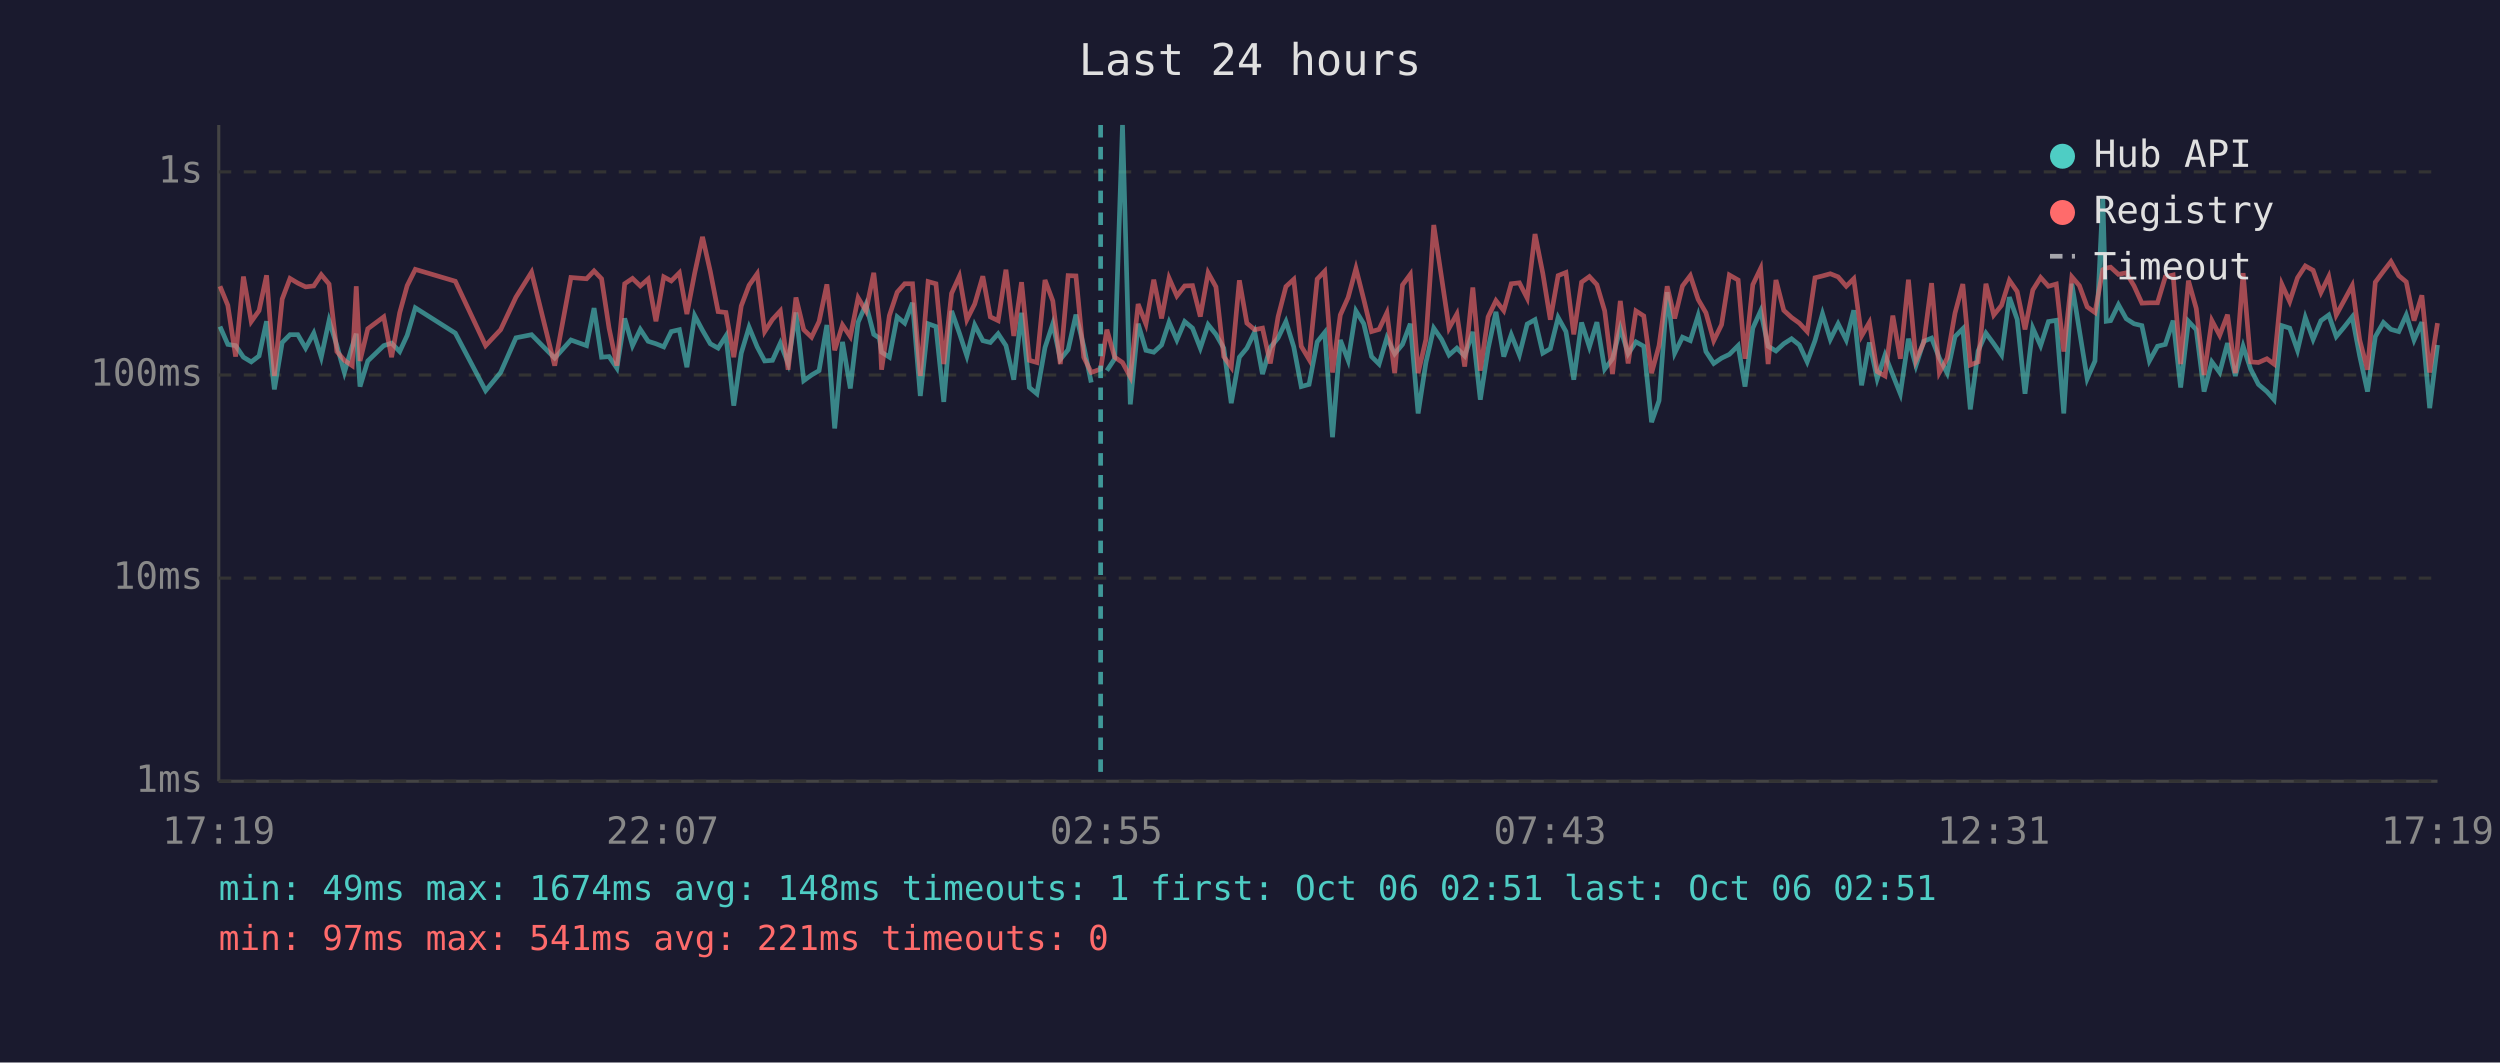
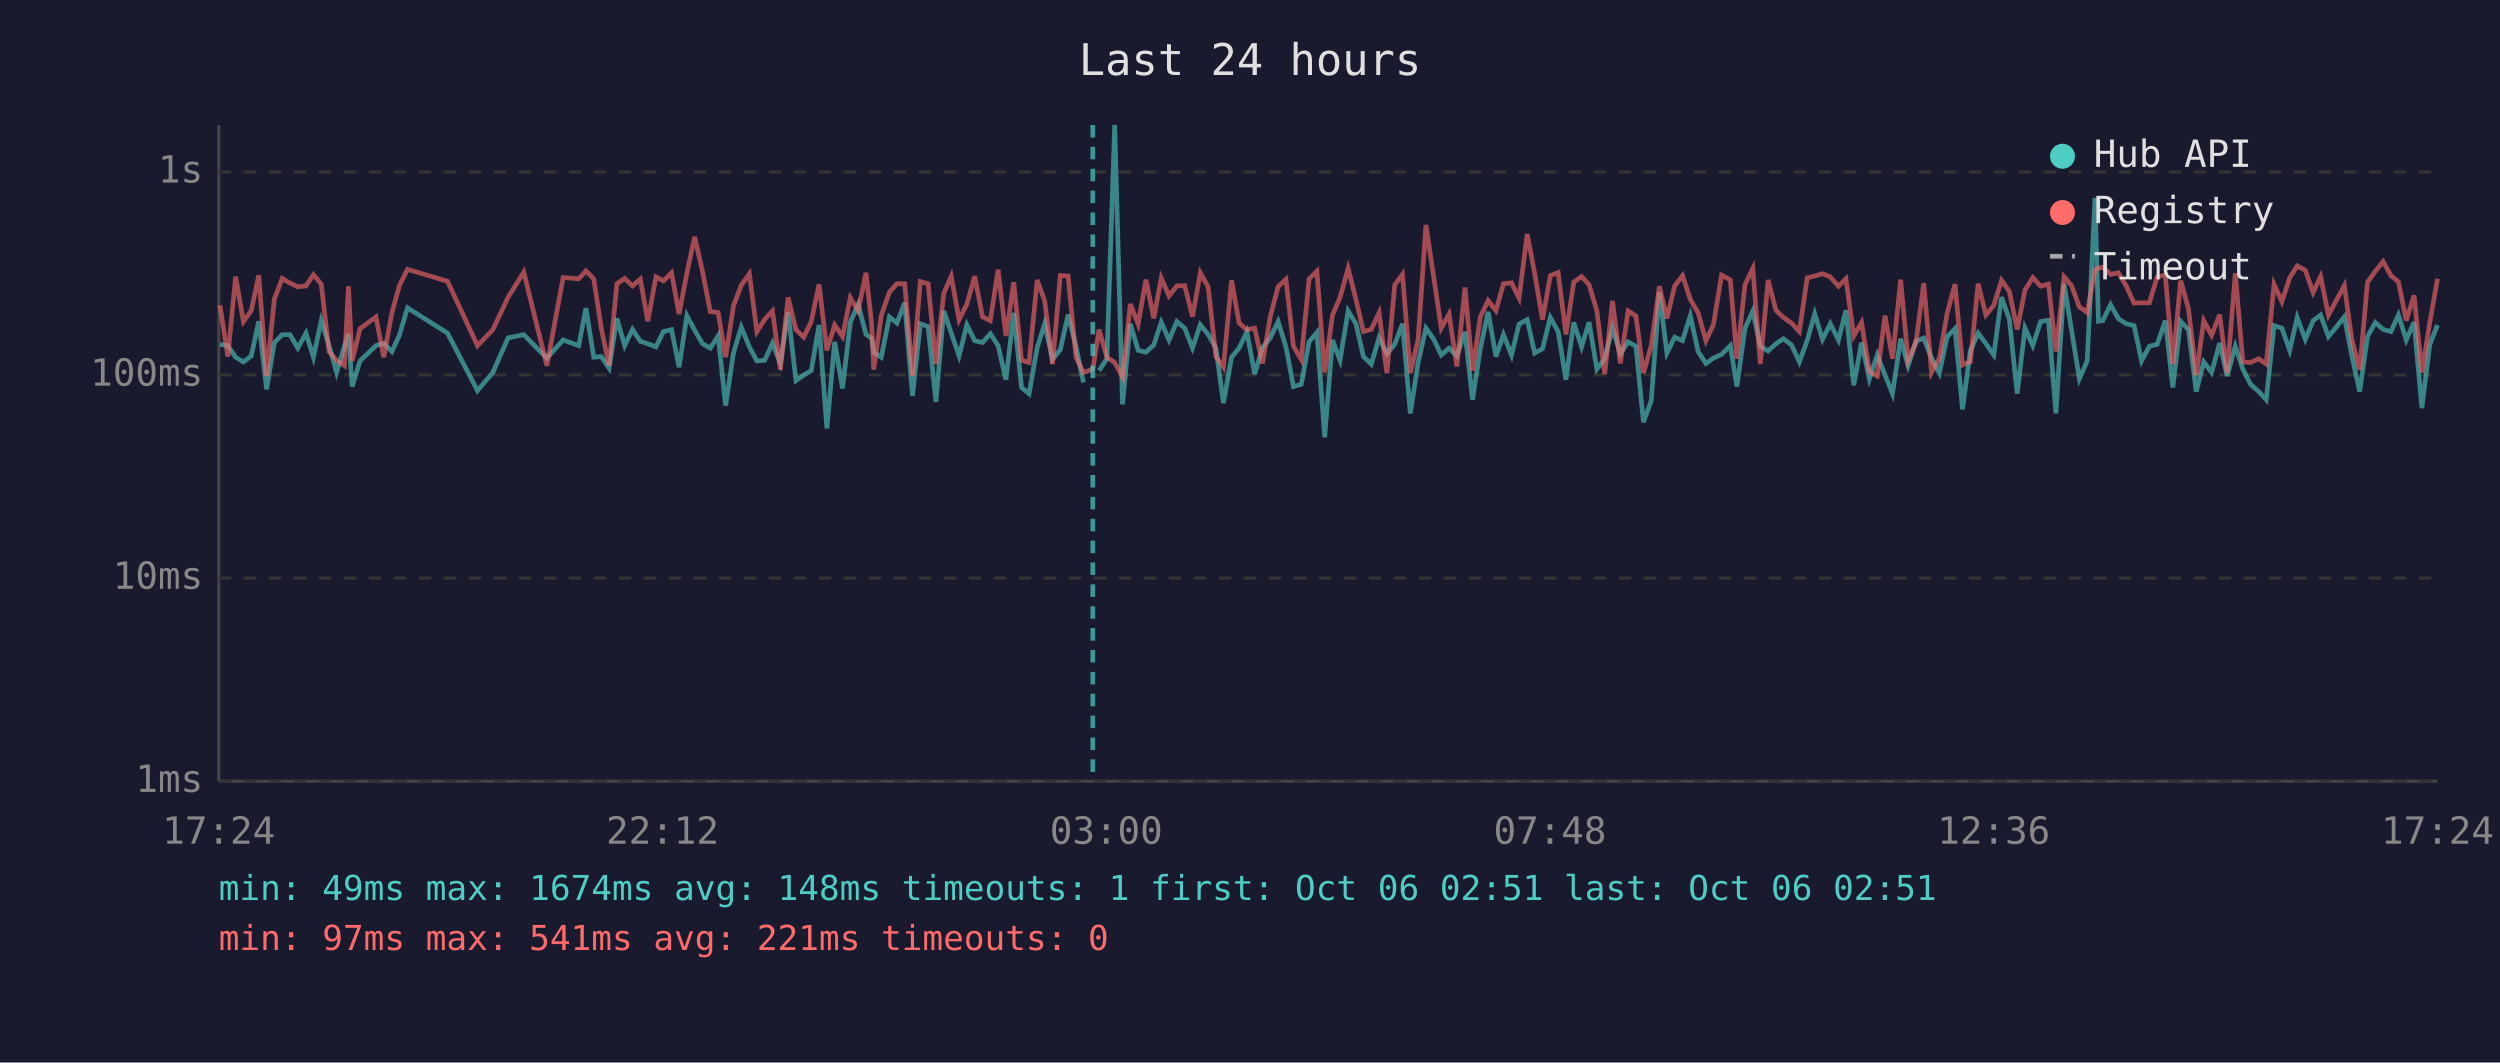
<svg xmlns="http://www.w3.org/2000/svg" viewBox="0 0 800 340" font-family="monospace" font-size="12">
  <rect width="800" height="340" fill="#1a1a2e" />
  <text x="400" y="24" fill="#e0e0e0" font-size="14" text-anchor="middle">Last 24 hours</text>
  <line x1="70" y1="40" x2="70" y2="250" stroke="#444" stroke-width="1" />
  <line x1="70" y1="250" x2="780" y2="250" stroke="#444" stroke-width="1" />
  <line x1="70" y1="250" x2="780" y2="250" stroke="#333" stroke-width="1" stroke-dasharray="4" />
  <text x="65" y="250" fill="#888" text-anchor="end" dominant-baseline="middle">1ms</text>
  <line x1="70" y1="185" x2="780" y2="185" stroke="#333" stroke-width="1" stroke-dasharray="4" />
  <text x="65" y="185" fill="#888" text-anchor="end" dominant-baseline="middle">10ms</text>
  <line x1="70" y1="120" x2="780" y2="120" stroke="#333" stroke-width="1" stroke-dasharray="4" />
  <text x="65" y="120" fill="#888" text-anchor="end" dominant-baseline="middle">100ms</text>
  <line x1="70" y1="55" x2="780" y2="55" stroke="#333" stroke-width="1" stroke-dasharray="4" />
  <text x="65" y="55" fill="#888" text-anchor="end" dominant-baseline="middle">1s</text>
-   <text x="70" y="270" fill="#888" text-anchor="middle">17:19</text>
-   <text x="212" y="270" fill="#888" text-anchor="middle">22:07</text>
-   <text x="354" y="270" fill="#888" text-anchor="middle">02:55</text>
-   <text x="496" y="270" fill="#888" text-anchor="middle">07:43</text>
-   <text x="638" y="270" fill="#888" text-anchor="middle">12:31</text>
-   <text x="780" y="270" fill="#888" text-anchor="middle">17:19</text>
-   <polyline points="70.4,104.5 72.9,110.2 75.4,110.6 77.9,114.3 80.4,115.8 82.9,113.9 85.3,102.8 87.8,124.6 90.3,109.6 92.8,107.1 95.3,107.1 97.8,111.4 100.4,106.6 102.8,114.3 105.3,102.6 107.8,110.6 110.2,119.2 112.7,110.8 114.0,106.8 115.2,123.7 117.7,115.5 122.8,110.6 125.3,109.8 127.9,112.5 130.3,107.3 132.9,98.5 145.7,106.6 155.4,125.0 160.2,119.2 165.1,108.1 170.1,107.1 177.5,114.6 182.7,108.8 187.7,110.6 190.1,98.6 192.5,114.3 194.9,114.1 197.4,117.8 199.9,101.9 202.4,110.6 204.9,105.4 207.4,109.2 209.9,110.0 212.4,111.0 214.8,106.1 217.4,105.5 219.8,117.5 222.3,101.0 224.8,105.7 227.3,110.0 229.8,111.4 232.3,107.5 234.8,129.8 237.2,113.0 239.7,104.7 242.3,111.0 244.7,115.5 247.2,115.3 249.7,109.8 252.2,116.3 254.7,100.0 257.2,121.8 259.7,120.0 262.1,118.6 264.6,104.0 267.1,137.1 269.6,109.4 272.1,124.3 274.6,103.1 277.1,97.4 279.6,107.0 281.4,108.2 282.1,112.7 284.6,114.3 287.1,101.4 289.5,103.4 292.0,96.9 294.5,126.7 297.0,103.6 299.5,104.5 302.0,128.6 304.5,99.5 307.0,106.6 309.4,113.9 311.9,104.0 314.5,109.0 316.9,109.6 319.4,106.8 321.9,110.6 324.4,121.5 326.9,100.1 329.4,124.0 331.8,126.0 334.4,111.2 336.9,103.6 339.3,115.0 341.8,111.9 344.3,100.7 346.8,110.8 349.2,122.4" fill="none" stroke="#4ecdc4" stroke-width="1.5" opacity="0.6" />
-   <polyline points="354.2,118.6 356.7,114.8 359.2,40.0 361.7,129.4 364.2,103.6 366.7,112.1 369.2,112.7 371.7,110.4 374.1,103.1 376.6,108.8 379.1,102.9 381.6,105.0 384.1,111.4 386.6,103.9 389.1,107.0 391.6,111.4 394.0,129.0 396.6,114.3 399.0,111.4 401.5,106.2 404.0,119.7 406.5,111.2 409.0,108.1 411.5,102.9 414.0,111.0 416.4,123.7 418.9,123.0 421.5,109.4 423.9,106.4 426.4,139.9 428.9,108.8 431.4,115.3 433.9,99.5 436.4,103.6 438.9,114.1 441.3,116.5 443.8,108.1 446.3,113.2 448.8,110.2 451.3,103.6 453.8,132.3 456.3,116.0 458.8,105.0 461.3,108.6 463.7,113.6 466.2,111.4 468.7,113.9 471.3,106.2 473.7,127.9 476.2,111.6 478.7,99.8 481.2,114.1 483.6,107.1 486.2,113.6 488.7,103.7 491.2,102.3 493.7,113.0 496.1,111.6 498.6,101.6 501.1,106.1 503.6,121.5 506.1,103.2 508.6,111.0 511.0,103.1 513.5,118.1 516.0,114.8 518.5,105.0 521.0,113.2 523.5,109.4 526.0,110.8 528.5,135.1 530.9,128.2 533.5,93.5 535.9,113.0 538.4,107.9 540.9,109.0 543.4,101.0 545.9,112.5 548.4,116.3 550.9,114.6 553.4,113.4 556.2,110.6 558.4,123.7 560.9,105.0 563.4,99.5 565.8,110.8 568.3,112.3 570.8,110.0 573.3,108.4 575.8,110.4 578.3,115.8 580.8,109.0 583.2,100.4 585.7,108.6 588.2,103.6 590.8,108.8 593.2,99.3 595.7,123.3 598.2,109.6 600.7,121.2 603.2,113.6 605.7,120.0 608.1,126.0 610.7,108.4 613.1,117.0 615.6,109.2 618.1,108.2 620.6,114.6 623.1,119.4 625.6,107.7 628.1,105.2 630.5,131.0 633.0,112.3 635.5,106.6 638.0,110.0 640.5,113.6 643.0,95.1 645.5,102.2 648.0,126.0 650.5,105.0 653.0,110.6 655.5,102.9 658.0,102.5 660.4,132.3 663.0,90.8 665.4,105.7 667.9,121.2 670.4,115.5 672.9,63.3 674.0,102.8 675.4,102.6 677.9,97.5 680.4,102.0 682.9,103.6 685.4,104.2 687.8,115.5 690.4,110.8 692.9,110.2 695.4,102.6 697.8,124.0 700.3,102.8 702.8,105.5 705.3,125.3 707.8,115.8 710.3,119.2 712.8,109.8 715.3,120.3 717.8,110.8 720.2,118.1 722.7,123.0 725.4,125.3 727.7,127.9 730.2,104.2 732.7,105.0 735.2,112.1 737.7,101.6 740.2,108.6 742.7,102.6 745.2,100.8 747.6,107.7 750.1,104.7 752.7,101.4 755.1,113.9 757.6,125.3 760.1,107.7 762.7,103.2 765.1,105.4 767.6,106.1 770.0,100.8 772.5,108.8 775.0,103.1 777.5,130.6 780.0,110.4" fill="none" stroke="#4ecdc4" stroke-width="1.5" opacity="0.6" />
-   <polyline points="70.4,91.6 72.9,97.7 75.4,114.1 77.9,88.5 80.4,102.9 82.9,99.4 85.3,88.1 87.8,120.3 90.3,95.7 92.8,89.1 95.3,90.6 97.8,91.8 100.4,91.5 102.8,87.9 105.3,90.9 107.8,112.5 110.2,115.3 112.7,117.0 114.0,91.6 115.2,115.5 117.7,105.2 122.8,101.4 125.3,114.3 127.9,100.1 130.3,91.4 132.9,86.2 145.7,90.0 155.4,110.6 160.2,105.5 165.1,95.1 170.1,87.1 177.5,117.0 182.7,88.8 187.7,89.2 190.1,86.7 192.5,89.2 194.9,105.0 197.4,117.0 199.9,90.8 202.4,89.1 204.9,91.5 207.4,89.3 209.9,102.8 212.4,88.6 214.8,89.9 217.4,87.3 219.8,100.5 222.3,87.4 224.8,75.8 227.3,86.9 229.8,99.7 232.3,100.0 234.8,114.3 237.2,97.9 239.7,91.3 242.3,87.6 244.7,106.1 247.2,102.2 249.7,99.5 252.2,118.3 254.7,95.2 257.2,105.5 259.7,107.9 262.1,102.9 264.6,91.0 267.1,112.1 269.6,104.0 272.1,107.7 274.6,95.3 277.1,99.5 279.6,87.3 281.4,103.2 282.1,118.3 284.6,101.0 287.1,93.5 289.5,90.8 292.0,90.8 294.5,120.3 297.0,90.1 299.5,90.8 302.0,116.5 304.5,93.9 307.0,88.4 309.4,102.3 311.9,97.3 314.5,88.4 316.9,101.4 319.4,102.6 321.9,86.3 324.4,107.5 326.9,90.3 329.4,115.3 331.8,116.0 334.4,89.6 336.9,96.3 339.3,116.5 341.8,88.2 344.3,88.3 346.8,114.3 349.2,119.2 352.2,118.1 354.2,105.5 356.7,114.3 359.2,116.0 361.7,120.6 364.2,97.3 366.7,103.7 369.2,89.5 371.7,101.9 374.1,89.0 376.6,94.7 379.1,91.5 381.6,91.4 384.1,101.3 386.6,87.3 389.1,91.8 391.6,114.1 394.0,117.5 396.6,89.7 399.0,103.4 401.5,105.5 404.0,105.0 406.5,116.3 409.0,101.3 411.5,91.7 414.0,89.4 416.4,110.8 418.9,115.0 421.5,89.3 423.9,86.8 426.4,119.2 428.9,100.8 431.4,95.2 433.9,85.9 436.4,95.8 438.9,106.1 441.3,105.4 443.8,100.1 446.3,119.4 448.8,91.2 451.3,87.8 453.8,119.4 456.3,108.6 458.8,72.0 461.3,88.8 463.7,105.0 466.2,100.5 468.7,117.3 471.3,92.0 473.7,118.6 476.2,101.4 478.7,96.2 481.2,99.4 483.6,90.8 486.2,90.5 488.7,95.4 491.2,74.9 493.7,87.5 496.1,102.3 498.6,88.2 501.1,87.2 503.6,107.0 506.1,90.3 508.6,88.5 511.0,91.1 513.5,99.5 516.0,119.7 518.5,96.3 521.0,116.3 523.5,99.5 526.0,101.1 528.5,119.4 530.9,110.6 533.5,91.6 535.9,101.9 538.4,91.5 540.9,88.2 543.4,95.8 545.9,100.1 548.4,109.0 550.9,103.9 553.4,88.0 556.2,89.6 558.4,114.8 560.9,91.1 563.4,85.9 565.8,116.5 568.3,89.6 570.8,99.3 573.3,101.6 575.8,103.4 578.3,106.1 580.8,88.9 583.2,88.3 585.7,87.6 588.2,88.6 590.8,91.6 593.2,89.2 595.7,107.5 598.2,103.2 600.7,118.9 603.2,120.3 605.7,101.0 608.1,114.8 610.7,89.5 613.1,115.3 615.6,109.6 618.1,90.6 620.6,119.2 623.1,114.6 625.6,100.2 628.1,90.9 630.5,116.8 633.0,115.8 635.5,90.8 638.0,100.8 640.5,97.7 643.0,89.7 645.5,93.3 648.0,105.4 650.5,92.8 653.0,88.8 655.5,91.6 658.0,90.9 660.4,112.5 663.0,88.6 665.4,91.4 667.9,98.2 670.4,100.0 672.9,86.3 674.0,85.8 675.4,85.5 677.9,87.8 680.4,87.3 682.9,91.5 685.4,97.0 687.8,96.9 690.4,96.9 692.9,88.6 695.4,88.0 697.8,116.5 700.3,89.8 702.8,98.7 705.3,120.0 707.8,102.6 710.3,107.3 712.8,100.7 715.3,119.4 717.8,87.4 720.2,115.8 722.7,116.0 725.4,114.8 727.7,116.5 730.2,91.0 732.7,96.5 735.2,88.9 737.7,85.1 740.2,86.5 742.7,93.6 745.2,88.5 747.6,100.8 750.1,96.2 752.7,91.4 755.1,108.8 757.6,118.3 760.1,90.3 762.7,86.8 765.1,83.7 767.6,88.2 770.0,90.2 772.5,102.6 775.0,94.5 777.5,119.2 780.0,103.4" fill="none" stroke="#ff6b6b" stroke-width="1.5" opacity="0.6" />
-   <line x1="352.2" y1="40" x2="352.2" y2="250" stroke="#4ecdc4" stroke-width="1.5" stroke-dasharray="4,3" opacity="0.7" />
+   <text x="70" y="270" fill="#888" text-anchor="middle">17:24</text>
+   <text x="212" y="270" fill="#888" text-anchor="middle">22:12</text>
+   <text x="354" y="270" fill="#888" text-anchor="middle">03:00</text>
+   <text x="496" y="270" fill="#888" text-anchor="middle">07:48</text>
+   <text x="638" y="270" fill="#888" text-anchor="middle">12:36</text>
+   <text x="780" y="270" fill="#888" text-anchor="middle">17:24</text>
+   <polyline points="70.4,110.2 72.9,110.6 75.4,114.3 77.9,115.8 80.4,113.9 82.8,102.8 85.3,124.6 87.8,109.6 90.3,107.1 92.8,107.1 95.3,111.4 97.9,106.6 100.3,114.3 102.8,102.6 105.3,110.6 107.7,119.2 110.2,110.8 111.5,106.8 112.7,123.7 115.2,115.5 120.3,110.6 122.8,109.8 125.4,112.5 127.8,107.3 130.4,98.5 143.2,106.6 152.8,125.0 157.7,119.2 162.6,108.1 167.6,107.1 175.0,114.6 180.2,108.8 185.2,110.6 187.5,98.6 190.0,114.3 192.4,114.1 194.9,117.8 197.4,101.9 199.9,110.6 202.4,105.4 204.9,109.2 207.3,110.0 209.9,111.0 212.3,106.1 214.9,105.5 217.3,117.5 219.8,101.0 222.3,105.7 224.8,110.0 227.3,111.4 229.8,107.5 232.2,129.8 234.7,113.0 237.2,104.7 239.8,111.0 242.2,115.5 244.7,115.3 247.2,109.8 249.7,116.3 252.2,100.0 254.7,121.8 257.2,120.0 259.6,118.6 262.1,104.0 264.6,137.1 267.1,109.4 269.6,124.3 272.1,103.1 274.6,97.4 277.1,107.0 278.9,108.2 279.6,112.7 282.0,114.3 284.6,101.4 287.0,103.4 289.5,96.9 292.0,126.7 294.5,103.6 297.0,104.5 299.5,128.6 302.0,99.5 304.4,106.6 306.9,113.9 309.4,104.0 311.9,109.0 314.4,109.6 316.9,106.8 319.4,110.6 321.9,121.5 324.4,100.1 326.9,124.0 329.3,126.0 331.9,111.2 334.3,103.6 336.8,115.0 339.3,111.9 341.8,100.7 344.3,110.8 346.7,122.4" fill="none" stroke="#4ecdc4" stroke-width="1.5" opacity="0.6" />
+   <polyline points="351.7,118.6 354.2,114.8 356.7,40.0 359.2,129.4 361.7,103.6 364.2,112.1 366.7,112.7 369.2,110.4 371.6,103.1 374.1,108.8 376.6,102.9 379.1,105.0 381.6,111.4 384.1,103.9 386.6,107.0 389.1,111.4 391.5,129.0 394.1,114.3 396.5,111.4 399.0,106.2 401.5,119.7 404.0,111.2 406.5,108.1 409.0,102.9 411.5,111.0 413.9,123.7 416.4,123.0 418.9,109.4 421.4,106.4 423.9,139.9 426.4,108.8 428.8,115.3 431.4,99.5 433.9,103.6 436.3,114.1 438.8,116.5 441.3,108.1 443.8,113.2 446.3,110.2 448.8,103.6 451.3,132.3 453.8,116.0 456.3,105.0 458.8,108.6 461.2,113.6 463.7,111.4 466.2,113.9 468.8,106.2 471.2,127.9 473.7,111.6 476.2,99.8 478.7,114.1 481.1,107.1 483.7,113.6 486.1,103.7 488.7,102.3 491.1,113.0 493.6,111.6 496.1,101.6 498.6,106.1 501.1,121.5 503.6,103.2 506.1,111.0 508.5,103.1 511.0,118.1 513.5,114.8 516.0,105.0 518.5,113.2 521.0,109.4 523.5,110.8 525.9,135.1 528.4,128.2 531.0,93.5 533.4,113.0 535.9,107.9 538.4,109.0 540.9,101.0 543.4,112.5 545.9,116.3 548.3,114.6 550.9,113.4 553.7,110.6 555.8,123.7 558.4,105.0 560.9,99.5 563.3,110.8 565.8,112.3 568.3,110.0 570.7,108.4 573.3,110.4 575.8,115.8 578.3,109.0 580.7,100.4 583.2,108.6 585.7,103.6 588.3,108.8 590.7,99.3 593.2,123.3 595.7,109.6 598.2,121.2 600.7,113.6 603.2,120.0 605.6,126.0 608.2,108.4 610.6,117.0 613.1,109.2 615.6,108.2 618.1,114.6 620.6,119.4 623.1,107.7 625.6,105.2 628.0,131.0 630.5,112.3 633.0,106.6 635.5,110.0 638.0,113.6 640.5,95.1 643.0,102.2 645.5,126.0 648.0,105.0 650.5,110.6 653.0,102.9 655.5,102.5 657.9,132.3 660.5,90.8 662.9,105.7 665.4,121.2 667.9,115.5 670.4,63.3 671.5,102.8 672.9,102.6 675.4,97.5 677.9,102.0 680.4,103.6 682.9,104.2 685.3,115.5 687.8,110.8 690.3,110.2 692.9,102.6 695.3,124.0 697.8,102.8 700.3,105.5 702.8,125.3 705.2,115.8 707.7,119.2 710.3,109.8 712.7,120.3 715.3,110.8 717.7,118.1 720.2,123.0 722.8,125.3 725.2,127.9 727.7,104.2 730.2,105.0 732.7,112.1 735.1,101.6 737.7,108.6 740.2,102.6 742.6,100.8 745.1,107.7 747.6,104.7 750.2,101.4 752.6,113.9 755.1,125.3 757.6,107.7 760.1,103.2 762.6,105.4 765.1,106.1 767.5,100.8 770.0,108.8 772.5,103.1 775.0,130.6 777.5,110.4 780.0,104.0" fill="none" stroke="#4ecdc4" stroke-width="1.5" opacity="0.6" />
+   <polyline points="70.4,97.7 72.9,114.1 75.4,88.5 77.9,102.9 80.4,99.4 82.8,88.1 85.3,120.3 87.8,95.7 90.3,89.1 92.8,90.6 95.3,91.8 97.9,91.5 100.3,87.9 102.8,90.9 105.3,112.5 107.7,115.3 110.2,117.0 111.5,91.6 112.7,115.5 115.2,105.2 120.3,101.4 122.8,114.3 125.4,100.1 127.8,91.4 130.4,86.2 143.2,90.0 152.8,110.6 157.7,105.5 162.6,95.1 167.6,87.1 175.0,117.0 180.2,88.8 185.2,89.2 187.5,86.7 190.0,89.2 192.4,105.0 194.9,117.0 197.4,90.8 199.9,89.1 202.4,91.5 204.9,89.3 207.3,102.8 209.9,88.6 212.3,89.9 214.9,87.3 217.3,100.5 219.8,87.4 222.3,75.8 224.8,86.9 227.3,99.7 229.8,100.0 232.2,114.3 234.7,97.9 237.2,91.3 239.8,87.6 242.2,106.1 244.7,102.2 247.2,99.5 249.7,118.3 252.2,95.2 254.7,105.5 257.2,107.9 259.6,102.9 262.1,91.0 264.6,112.1 267.1,104.0 269.6,107.7 272.1,95.3 274.6,99.5 277.1,87.3 278.9,103.2 279.6,118.3 282.0,101.0 284.6,93.5 287.0,90.8 289.5,90.8 292.0,120.3 294.5,90.1 297.0,90.8 299.5,116.5 302.0,93.9 304.4,88.4 306.9,102.3 309.4,97.3 311.9,88.4 314.4,101.4 316.9,102.6 319.4,86.3 321.9,107.5 324.4,90.3 326.9,115.3 329.3,116.0 331.9,89.6 334.3,96.3 336.8,116.5 339.3,88.2 341.8,88.3 344.3,114.3 346.7,119.2 349.7,118.1 351.7,105.5 354.2,114.3 356.7,116.0 359.2,120.6 361.7,97.3 364.2,103.7 366.7,89.5 369.2,101.9 371.6,89.0 374.1,94.7 376.6,91.5 379.1,91.4 381.6,101.3 384.1,87.3 386.6,91.8 389.1,114.1 391.5,117.5 394.1,89.7 396.5,103.4 399.0,105.5 401.5,105.0 404.0,116.3 406.5,101.3 409.0,91.7 411.5,89.4 413.9,110.8 416.4,115.0 418.9,89.3 421.4,86.8 423.9,119.2 426.4,100.8 428.8,95.2 431.4,85.9 433.9,95.8 436.3,106.1 438.8,105.4 441.3,100.1 443.8,119.4 446.3,91.2 448.8,87.8 451.3,119.4 453.8,108.6 456.3,72.0 458.8,88.8 461.2,105.0 463.7,100.5 466.2,117.3 468.8,92.0 471.2,118.6 473.7,101.4 476.2,96.2 478.7,99.4 481.1,90.8 483.7,90.5 486.1,95.4 488.7,74.9 491.1,87.5 493.6,102.3 496.1,88.2 498.6,87.2 501.1,107.0 503.6,90.3 506.1,88.5 508.5,91.1 511.0,99.5 513.5,119.7 516.0,96.3 518.5,116.3 521.0,99.5 523.5,101.1 525.9,119.4 528.4,110.6 531.0,91.6 533.4,101.9 535.9,91.5 538.4,88.2 540.9,95.8 543.4,100.1 545.9,109.0 548.3,103.9 550.9,88.0 553.7,89.6 555.8,114.8 558.4,91.1 560.9,85.9 563.3,116.5 565.8,89.6 568.3,99.3 570.7,101.6 573.3,103.4 575.8,106.1 578.3,88.9 580.7,88.3 583.2,87.6 585.7,88.6 588.3,91.6 590.7,89.2 593.2,107.5 595.7,103.2 598.2,118.9 600.7,120.3 603.2,101.0 605.6,114.8 608.2,89.5 610.6,115.3 613.1,109.6 615.6,90.6 618.1,119.2 620.6,114.6 623.1,100.2 625.6,90.9 628.0,116.8 630.5,115.8 633.0,90.8 635.5,100.8 638.0,97.7 640.5,89.7 643.0,93.3 645.5,105.4 648.0,92.8 650.5,88.8 653.0,91.6 655.5,90.9 657.9,112.5 660.5,88.6 662.9,91.4 665.4,98.2 667.9,100.0 670.4,86.3 671.5,85.8 672.9,85.5 675.4,87.8 677.9,87.3 680.4,91.5 682.9,97.0 685.3,96.9 687.8,96.9 690.3,88.6 692.9,88.0 695.3,116.5 697.8,89.8 700.3,98.7 702.8,120.0 705.2,102.6 707.7,107.3 710.3,100.7 712.7,119.4 715.3,87.4 717.7,115.8 720.2,116.0 722.8,114.8 725.2,116.5 727.7,91.0 730.2,96.5 732.7,88.9 735.1,85.1 737.7,86.5 740.2,93.6 742.6,88.5 745.1,100.8 747.6,96.2 750.2,91.4 752.6,108.8 755.1,118.3 757.6,90.3 760.1,86.8 762.6,83.7 765.1,88.2 767.5,90.2 770.0,102.6 772.5,94.5 775.0,119.2 777.5,103.4 780.0,89.2" fill="none" stroke="#ff6b6b" stroke-width="1.5" opacity="0.6" />
+   <line x1="349.7" y1="40" x2="349.7" y2="250" stroke="#4ecdc4" stroke-width="1.5" stroke-dasharray="4,3" opacity="0.7" />
  <circle cx="660" cy="50" r="4" fill="#4ecdc4" />
  <text x="670" y="50" fill="#e0e0e0" dominant-baseline="middle">Hub API</text>
  <circle cx="660" cy="68" r="4" fill="#ff6b6b" />
  <text x="670" y="68" fill="#e0e0e0" dominant-baseline="middle">Registry</text>
  <line x1="656" y1="82" x2="664" y2="82" stroke="#e0e0e0" stroke-width="1.5" stroke-dasharray="4,3" opacity="0.7" />
  <text x="670" y="86" fill="#e0e0e0" dominant-baseline="middle">Timeout</text>
  <text x="70" y="288" fill="#4ecdc4" font-size="11">min: 49ms  max: 1674ms  avg: 148ms  timeouts: 1  first: Oct 06 02:51  last: Oct 06 02:51</text>
  <text x="70" y="304" fill="#ff6b6b" font-size="11">min: 97ms  max: 541ms  avg: 221ms  timeouts: 0</text>
</svg>
